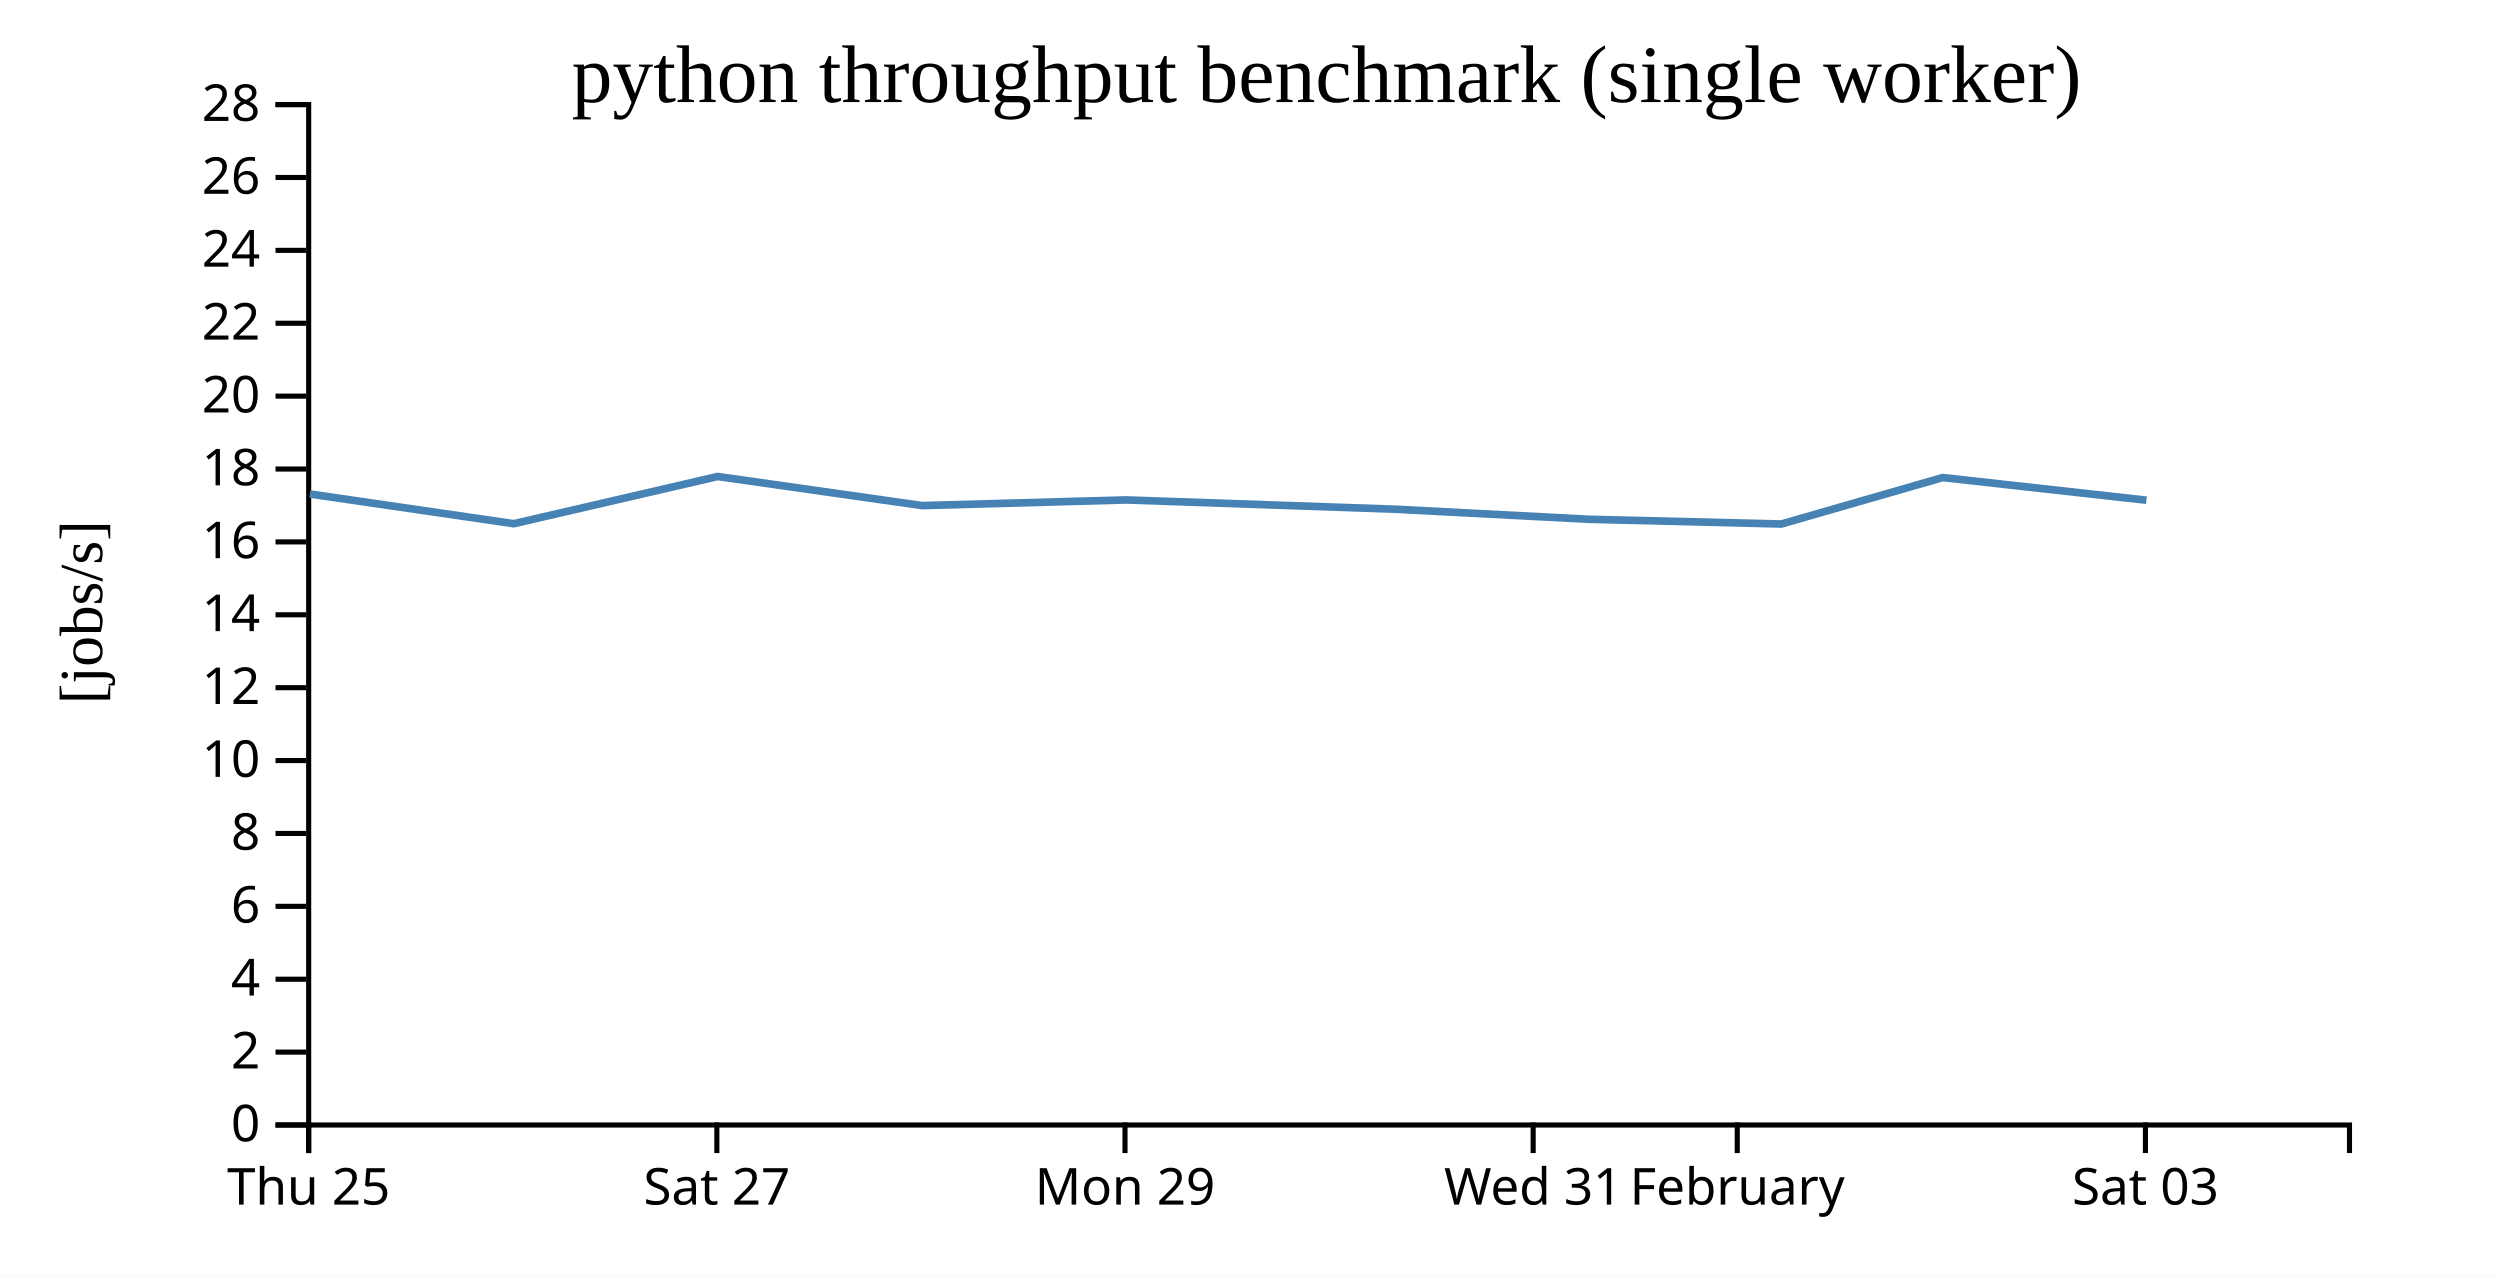
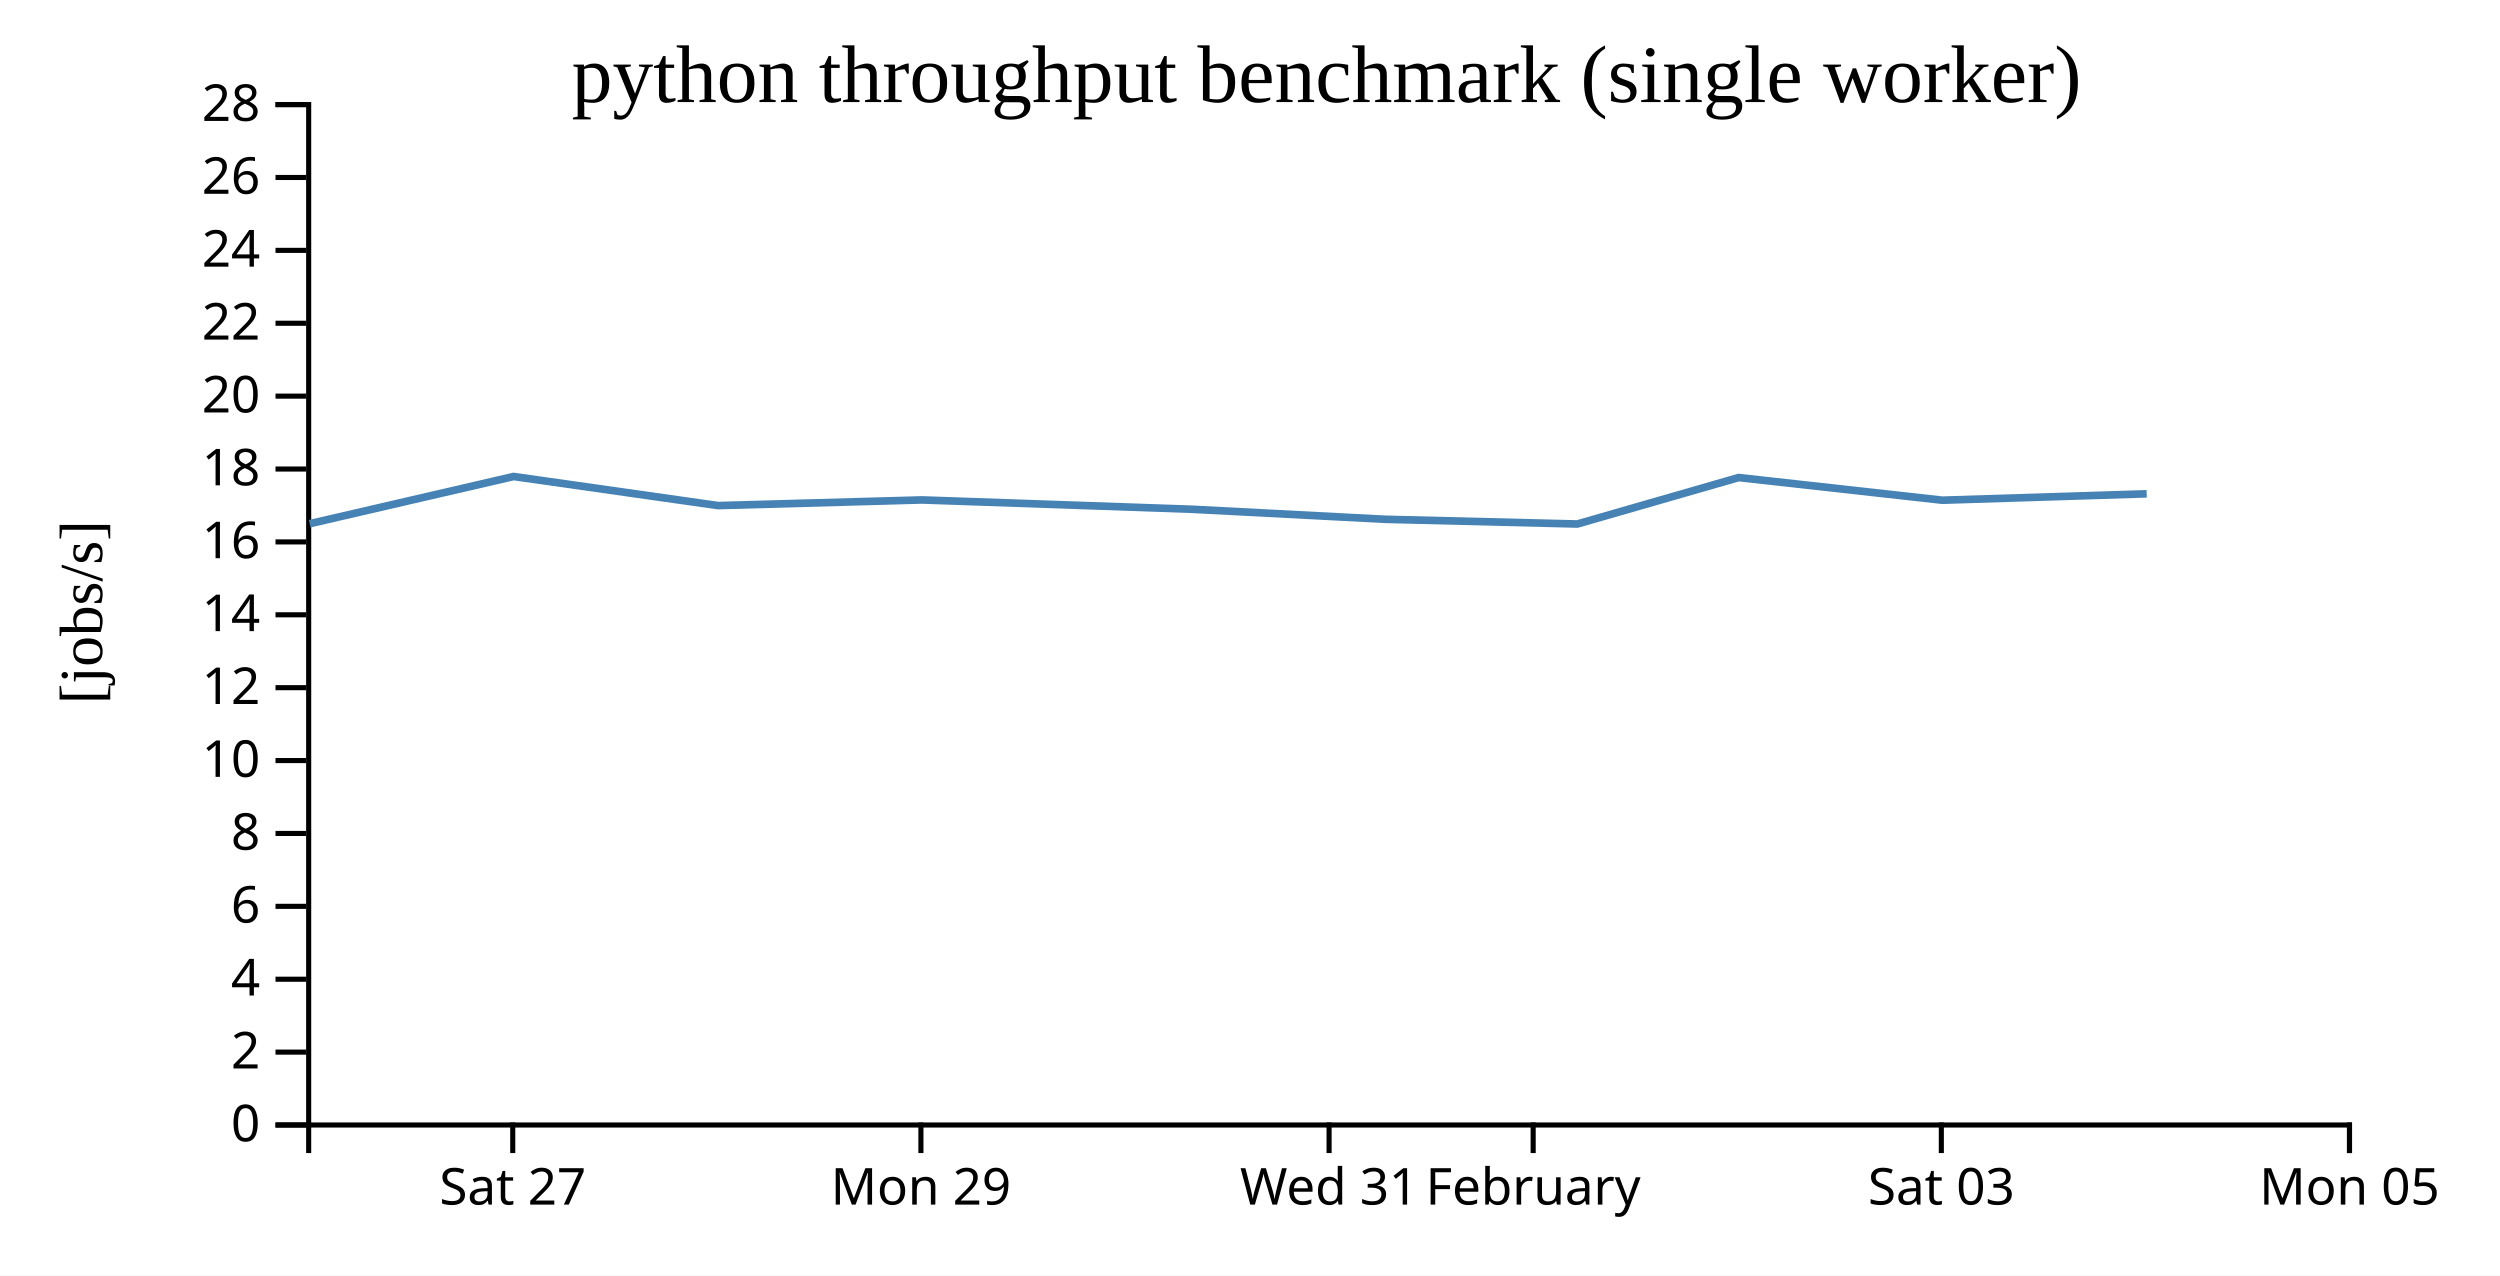
<svg xmlns="http://www.w3.org/2000/svg" width="490" height="250">
  <rect width="100%" height="100%" fill="white" />
  <g transform="translate(60,20)">
    <g transform="translate(0,200)" fill="none" font-size="10" font-family="sans-serif" text-anchor="middle">
      <path class="domain" stroke="currentColor" d="M0.5,6V0.5H400.5V6" />
-       <g class="tick" opacity="1" transform="translate(0.5,0)">
-         <line stroke="currentColor" y2="6" />
-         <text fill="currentColor" y="9" dy="0.71em">Thu 25</text>
-       </g>
-       <g class="tick" opacity="1" transform="translate(80.5,0)">
+       <g class="tick" opacity="1" transform="translate(40.5,0)">
        <line stroke="currentColor" y2="6" />
        <text fill="currentColor" y="9" dy="0.71em">Sat 27</text>
      </g>
-       <g class="tick" opacity="1" transform="translate(160.5,0)">
+       <g class="tick" opacity="1" transform="translate(120.5,0)">
        <line stroke="currentColor" y2="6" />
        <text fill="currentColor" y="9" dy="0.71em">Mon 29</text>
      </g>
-       <g class="tick" opacity="1" transform="translate(240.5,0)">
+       <g class="tick" opacity="1" transform="translate(200.5,0)">
        <line stroke="currentColor" y2="6" />
        <text fill="currentColor" y="9" dy="0.71em">Wed 31</text>
      </g>
-       <g class="tick" opacity="1" transform="translate(280.5,0)">
+       <g class="tick" opacity="1" transform="translate(240.5,0)">
        <line stroke="currentColor" y2="6" />
        <text fill="currentColor" y="9" dy="0.71em">February</text>
      </g>
-       <g class="tick" opacity="1" transform="translate(360.5,0)">
+       <g class="tick" opacity="1" transform="translate(320.5,0)">
        <line stroke="currentColor" y2="6" />
        <text fill="currentColor" y="9" dy="0.71em">Sat 03</text>
+       </g>
+       <g class="tick" opacity="1" transform="translate(400.5,0)">
+         <line stroke="currentColor" y2="6" />
+         <text fill="currentColor" y="9" dy="0.71em">Mon 05</text>
      </g>
    </g>
    <g fill="none" font-size="10" font-family="sans-serif" text-anchor="end">
      <path class="domain" stroke="currentColor" d="M-6,200.5H0.5V0.5H-6" />
      <g class="tick" opacity="1" transform="translate(0,200.5)">
        <line stroke="currentColor" x2="-6" />
        <text fill="currentColor" x="-9" dy="0.32em">0</text>
      </g>
      <g class="tick" opacity="1" transform="translate(0,186.2143)">
        <line stroke="currentColor" x2="-6" />
        <text fill="currentColor" x="-9" dy="0.32em">2</text>
      </g>
      <g class="tick" opacity="1" transform="translate(0,171.9286)">
        <line stroke="currentColor" x2="-6" />
        <text fill="currentColor" x="-9" dy="0.32em">4</text>
      </g>
      <g class="tick" opacity="1" transform="translate(0,157.6429)">
        <line stroke="currentColor" x2="-6" />
        <text fill="currentColor" x="-9" dy="0.32em">6</text>
      </g>
      <g class="tick" opacity="1" transform="translate(0,143.3571)">
        <line stroke="currentColor" x2="-6" />
        <text fill="currentColor" x="-9" dy="0.32em">8</text>
      </g>
      <g class="tick" opacity="1" transform="translate(0,129.0714)">
        <line stroke="currentColor" x2="-6" />
        <text fill="currentColor" x="-9" dy="0.32em">10</text>
      </g>
      <g class="tick" opacity="1" transform="translate(0,114.7857)">
        <line stroke="currentColor" x2="-6" />
        <text fill="currentColor" x="-9" dy="0.32em">12</text>
      </g>
      <g class="tick" opacity="1" transform="translate(0,100.5)">
        <line stroke="currentColor" x2="-6" />
        <text fill="currentColor" x="-9" dy="0.32em">14</text>
      </g>
      <g class="tick" opacity="1" transform="translate(0,86.21429)">
        <line stroke="currentColor" x2="-6" />
        <text fill="currentColor" x="-9" dy="0.32em">16</text>
      </g>
      <g class="tick" opacity="1" transform="translate(0,71.92857)">
        <line stroke="currentColor" x2="-6" />
        <text fill="currentColor" x="-9" dy="0.32em">18</text>
      </g>
      <g class="tick" opacity="1" transform="translate(0,57.64286)">
        <line stroke="currentColor" x2="-6" />
        <text fill="currentColor" x="-9" dy="0.32em">20</text>
      </g>
      <g class="tick" opacity="1" transform="translate(0,43.35714)">
        <line stroke="currentColor" x2="-6" />
        <text fill="currentColor" x="-9" dy="0.32em">22</text>
      </g>
      <g class="tick" opacity="1" transform="translate(0,29.07143)">
        <line stroke="currentColor" x2="-6" />
        <text fill="currentColor" x="-9" dy="0.32em">24</text>
      </g>
      <g class="tick" opacity="1" transform="translate(0,14.78571)">
        <line stroke="currentColor" x2="-6" />
        <text fill="currentColor" x="-9" dy="0.32em">26</text>
      </g>
      <g class="tick" opacity="1" transform="translate(0,0.5)">
        <line stroke="currentColor" x2="-6" />
        <text fill="currentColor" x="-9" dy="0.32em">28</text>
      </g>
    </g>
    <text text-anchor="middle" style="font-size: 12px" transform="rotate(-90)" y="-40" x="-100">[jobs/s]</text>
    <text text-anchor="middle" style="font-size: 16px" y="0" x="200">python throughput benchmark (single worker)</text>
-     <path fill="none" stroke="steelblue" stroke-width="1.5" d="M0.74,76.826L40.698,82.646L80.667,73.394L120.745,79.094L160.703,77.987L213.622,79.815L251.43,81.78L289.151,82.704L320.768,73.6L360.699,78.042" />
+     <path fill="none" stroke="steelblue" stroke-width="1.5" d="M0.698,82.646L40.667,73.394L80.745,79.094L120.703,77.987L173.622,79.815L211.43,81.78L249.151,82.704L280.768,73.6L320.699,78.042L360.75,76.784" />
  </g>
</svg>
